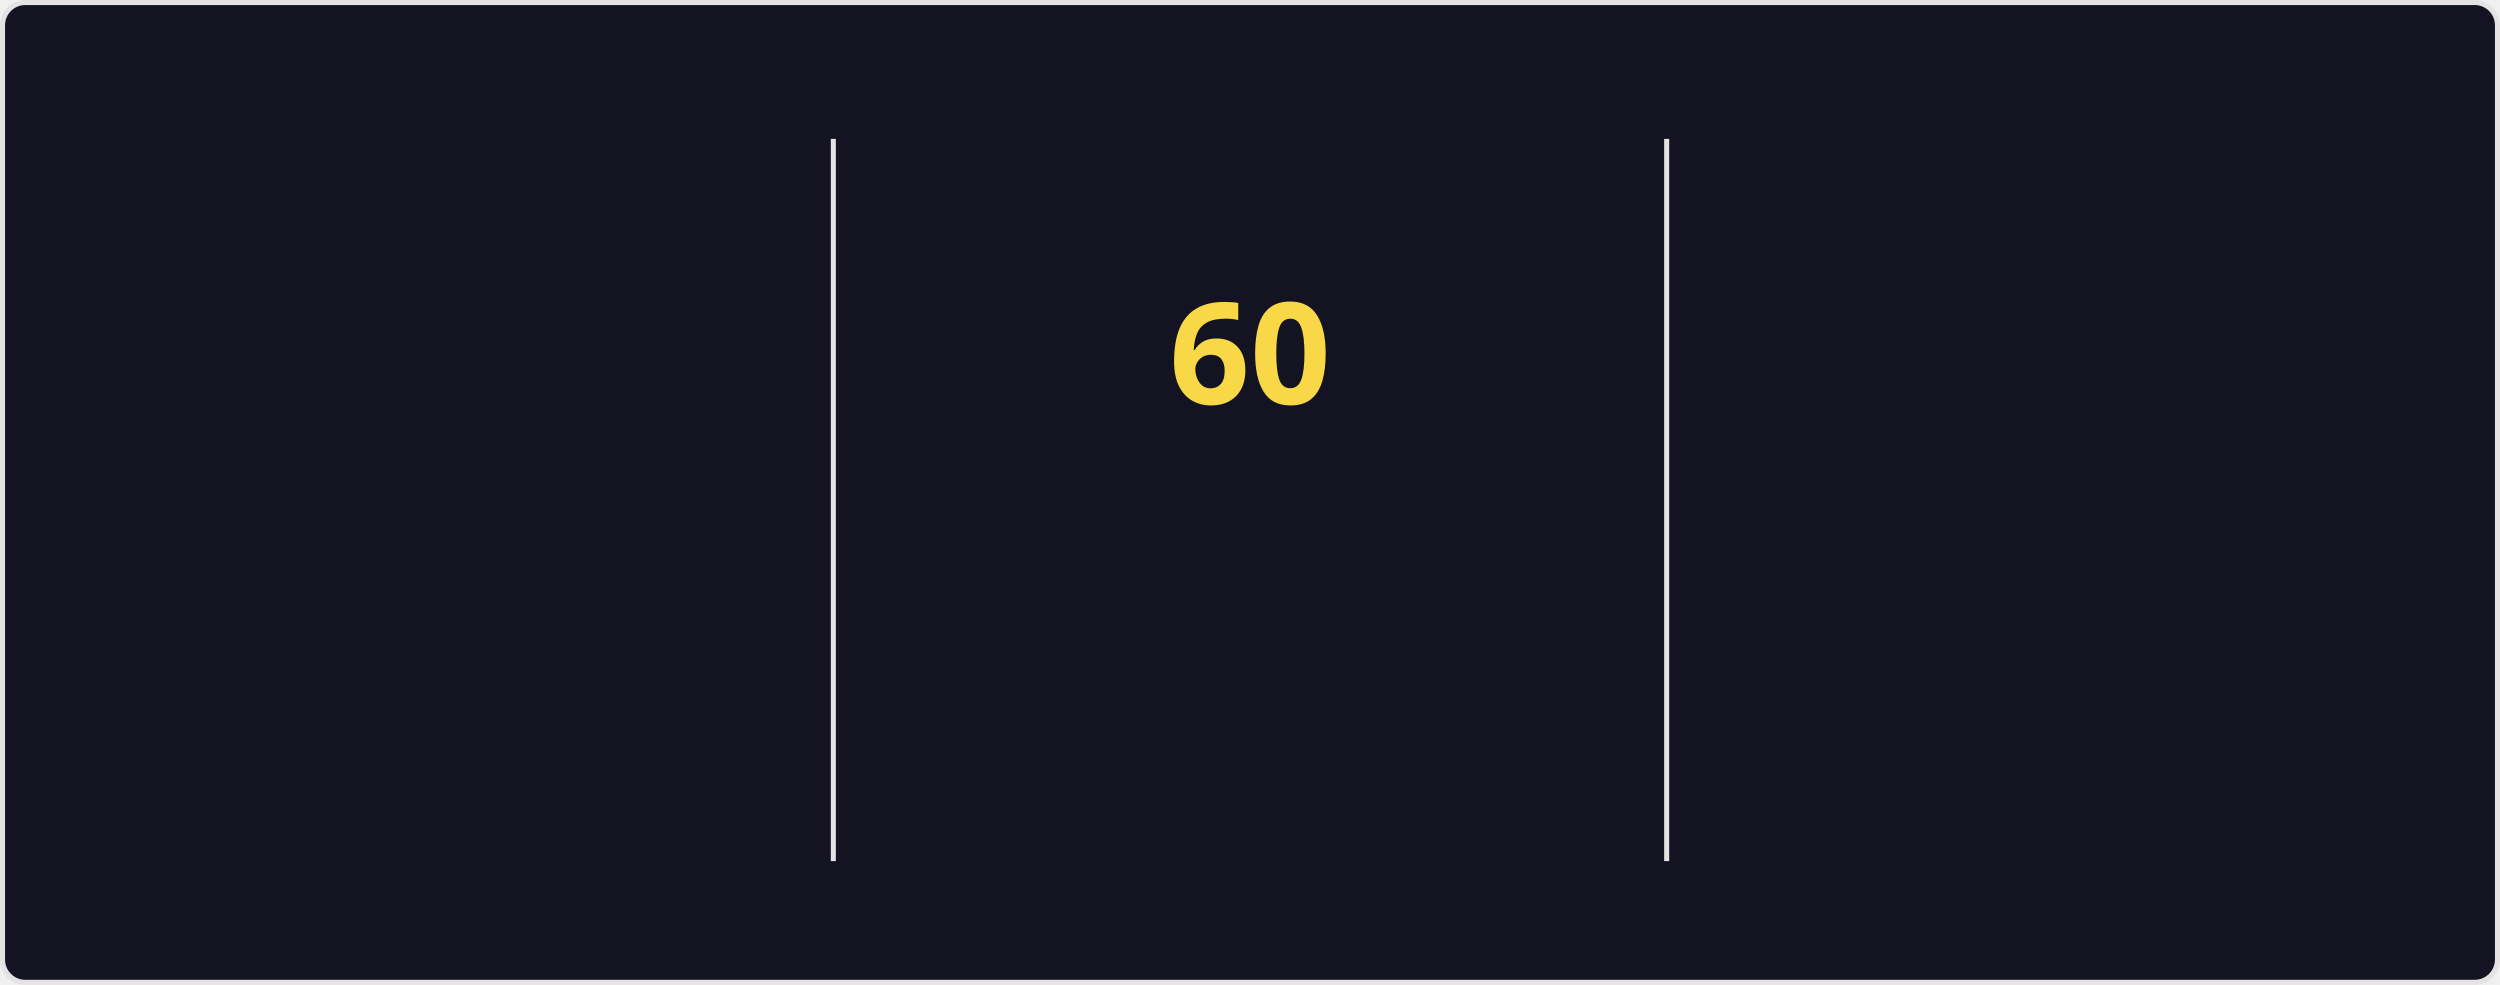
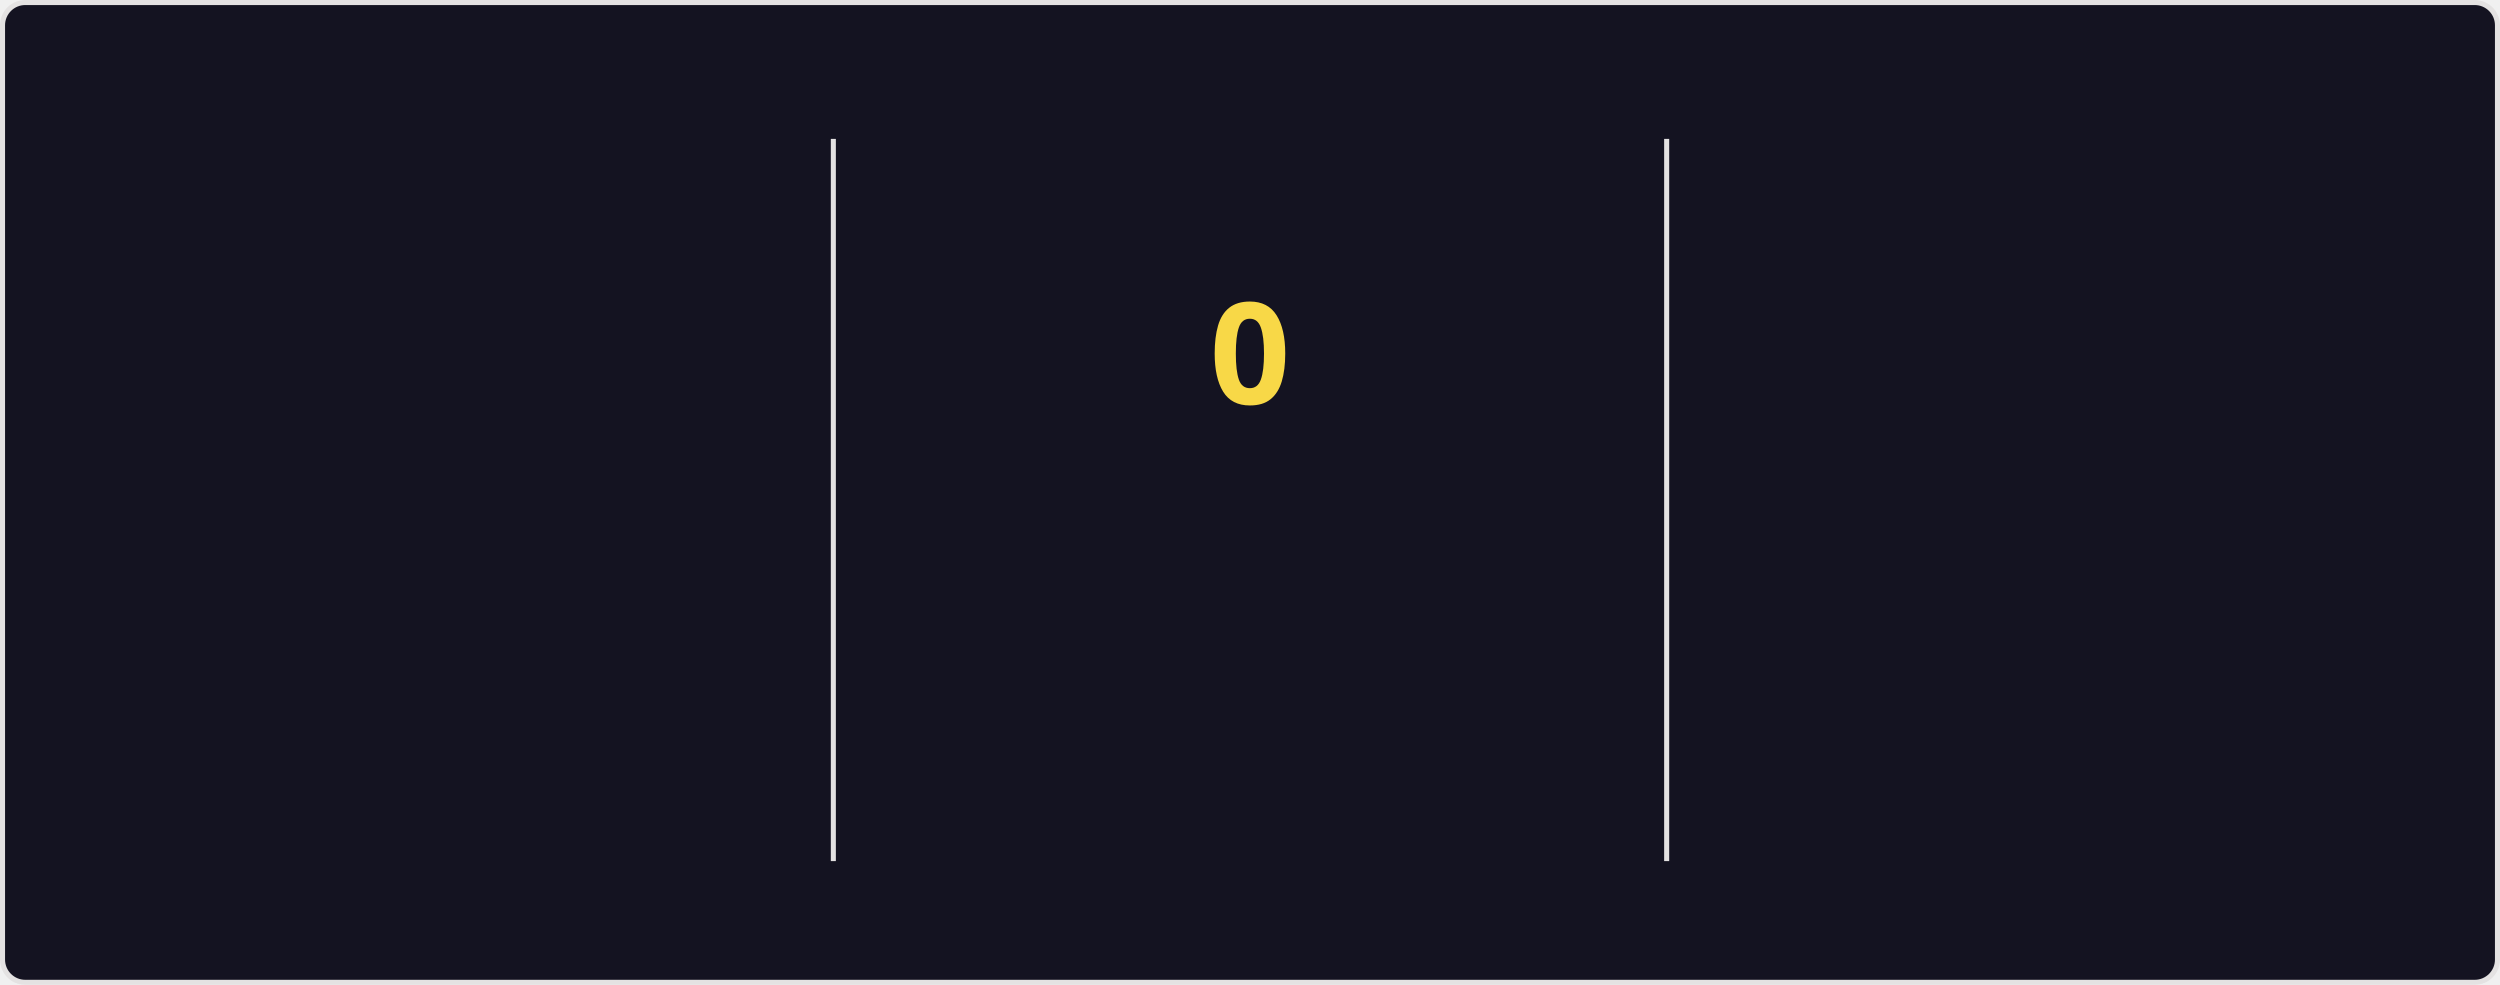
<svg xmlns="http://www.w3.org/2000/svg" style="isolation: isolate" viewBox="0 0 495 195" width="495px" height="195px" direction="ltr">
  <style>
    @keyframes currstreak {
      0% { font-size: 3px; opacity: 0.2; }
      80% { font-size: 34px; opacity: 1; }
      100% { font-size: 28px; opacity: 1; }
    }
    @keyframes fadein {
      0% { opacity: 0; }
      100% { opacity: 1; }
    }
    .big-number {
      font-family: "Segoe UI", Ubuntu, sans-serif;
      font-weight: 700;
      font-size: 28px;
      fill: #fe428e;
    }
    .label {
      font-family: "Segoe UI", Ubuntu, sans-serif;
      font-weight: 400;
      font-size: 14px;
      fill: #fe428e;
    }
    .range-text {
      font-family: "Segoe UI", Ubuntu, sans-serif;
      font-weight: 400;
      font-size: 12px;
      fill: #a9fef7;
    }
    .current-streak-num {
      font-family: "Segoe UI", Ubuntu, sans-serif;
      font-weight: 700;
      font-size: 28px;
      fill: #f8d847;
    }</style>
  <defs>
    <clipPath id="outer_rectangle">
      <rect width="495" height="195" rx="4.5" />
    </clipPath>
    <mask id="mask_out_ring_behind_fire">
      <rect width="495" height="195" fill="white" />
      <ellipse id="mask-ellipse" cx="247.5" cy="32" rx="13" ry="18" fill="black" />
    </mask>
  </defs>
  <g clip-path="url(#outer_rectangle)">
    <g style="isolation: isolate">
      <rect fill="#141321" rx="4.5" x="0.5" y="0.5" width="494" height="194" stroke="#e4e2e2" />
    </g>
    <g style="isolation: isolate">
      <line x1="165" y1="28" x2="165" y2="170" vector-effect="non-scaling-stroke" stroke-width="1" stroke="#e4e2e2" stroke-linejoin="miter" stroke-linecap="square" stroke-miterlimit="3" />
      <line x1="330" y1="28" x2="330" y2="170" vector-effect="non-scaling-stroke" stroke-width="1" stroke="#e4e2e2" stroke-linejoin="miter" stroke-linecap="square" stroke-miterlimit="3" />
    </g>
    <g style="isolation: isolate">
      <g transform="translate(82.5, 48)">
        <text x="0" y="32" stroke-width="0" text-anchor="middle" class="big-number" style="opacity: 0; animation: fadein 0.5s linear forwards 0.6s">
            5.8K
          </text>
      </g>
      <g transform="translate(82.5, 84)">
        <text x="0" y="32" stroke-width="0" text-anchor="middle" class="label" style="opacity: 0; animation: fadein 0.5s linear forwards 0.7s">
            Total Contributions
          </text>
      </g>
      <g transform="translate(82.5, 114)">
        <text x="0" y="32" stroke-width="0" text-anchor="middle" class="range-text" style="opacity: 0; animation: fadein 0.5s linear forwards 0.8s">
            Sep 7 - Present
          </text>
      </g>
    </g>
    <g style="isolation: isolate">
      <g mask="url(#mask_out_ring_behind_fire)">
        <circle cx="247.5" cy="71" r="40" fill="none" stroke="#fe428e" stroke-width="5" style="opacity: 0; animation: fadein 0.5s linear forwards 0.4s" />
      </g>
      <g transform="translate(247.5, 19.5)" stroke-opacity="0" style="opacity: 0; animation: fadein 0.5s linear forwards 0.6s">
        <path d="M -12 -0.5 L 15 -0.5 L 15 23.5 L -12 23.5 L -12 -0.5 Z" fill="none" />
        <path d="M 1.5 0.67 C 1.5 0.67 2.24 3.32 2.24 5.47 C 2.24 7.53 0.89 9.2 -1.17 9.2 C -3.23 9.2 -4.79 7.53 -4.79 5.47 L -4.76 5.11 C -6.78 7.51 -8 10.62 -8 13.99 C -8 18.41 -4.42 22 0 22 C 4.42 22 8 18.41 8 13.99 C 8 8.6 5.41 3.79 1.5 0.67 Z M -0.29 19 C -2.07 19 -3.51 17.6 -3.51 15.86 C -3.51 14.24 -2.46 13.1 -0.7 12.74 C 1.07 12.38 2.9 11.53 3.92 10.16 C 4.31 11.45 4.51 12.81 4.51 14.2 C 4.51 16.85 2.36 19 -0.29 19 Z" fill="#fe428e" stroke-opacity="0" />
      </g>
      <g transform="translate(247.5, 48)">
        <text x="0" y="32" stroke-width="0" text-anchor="middle" class="current-streak-num" style="animation: currstreak 0.6s linear forwards">
-             60
+             0
          </text>
      </g>
      <g transform="translate(247.5, 108)">
        <text x="0" y="32" stroke-width="0" text-anchor="middle" class="label" style="opacity: 0; animation: fadein 0.5s linear forwards 0.9s">
            Current Streak
          </text>
      </g>
      <g transform="translate(247.5, 145)">
        <text x="0" y="21" stroke-width="0" text-anchor="middle" class="range-text" style="opacity: 0; animation: fadein 0.5s linear forwards 0.9s">
-             Jul 12 - Sep 9
+             0 days
          </text>
      </g>
    </g>
    <g style="isolation: isolate">
      <g transform="translate(412.5, 48)">
        <text x="0" y="32" stroke-width="0" text-anchor="middle" class="big-number" style="opacity: 0; animation: fadein 0.5s linear forwards 1.2s">
            60
          </text>
      </g>
      <g transform="translate(412.5, 84)">
        <text x="0" y="32" stroke-width="0" text-anchor="middle" class="label" style="opacity: 0; animation: fadein 0.5s linear forwards 1.3s">
            Longest Streak
          </text>
      </g>
      <g transform="translate(412.5, 114)">
        <text x="0" y="32" stroke-width="0" text-anchor="middle" class="range-text" style="opacity: 0; animation: fadein 0.5s linear forwards 1.4s">
            Jul 12 - Sep 9
          </text>
      </g>
    </g>
  </g>
</svg>
